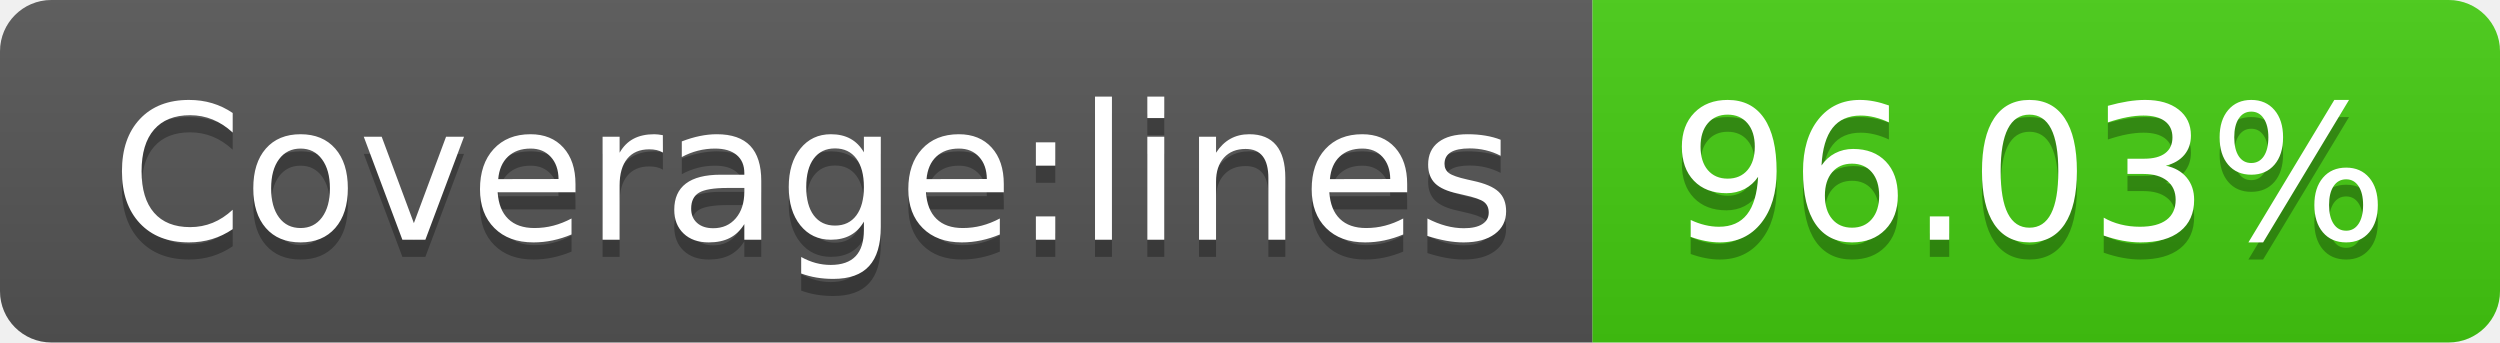
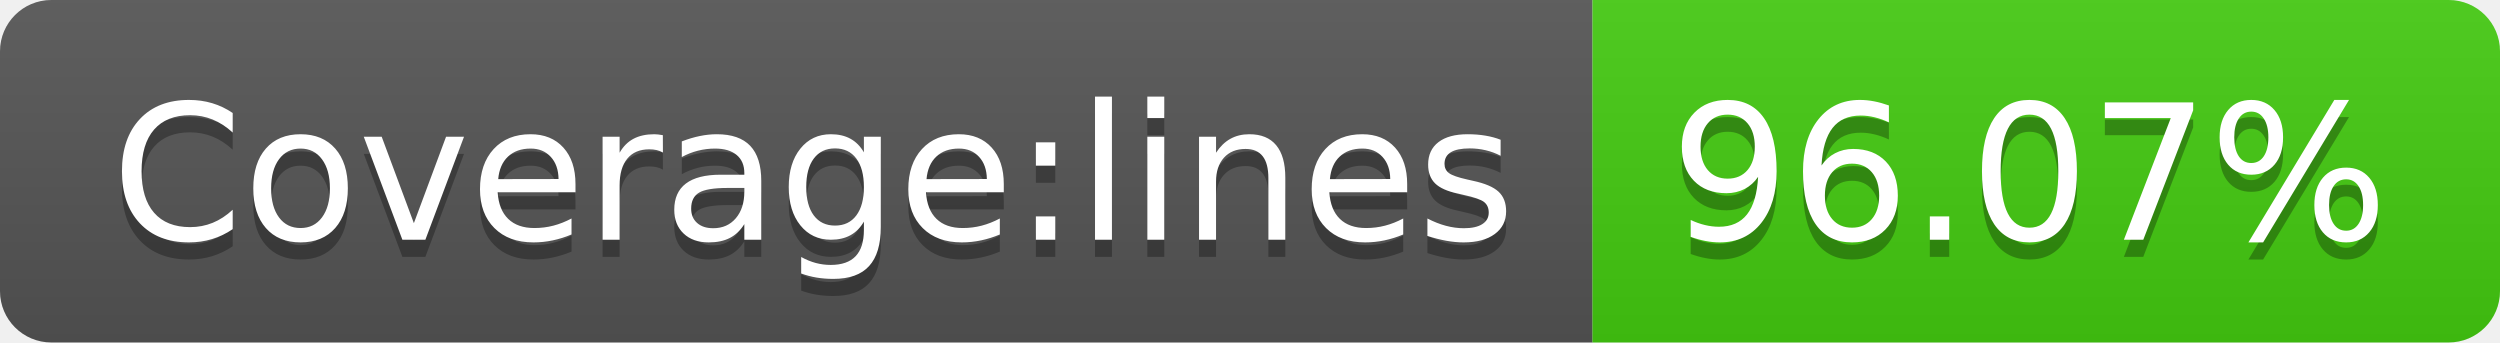
<svg xmlns="http://www.w3.org/2000/svg" width="146" height="20">
  <linearGradient id="b" x2="0" y2="100%">
    <stop offset="0" stop-color="#bbb" stop-opacity=".1" />
    <stop offset="1" stop-opacity=".1" />
  </linearGradient>
  <clipPath id="a">
    <rect width="146" height="20" rx="3" fill="#fff" />
  </clipPath>
  <g clip-path="url(#a)">
    <path fill="#555" d="M0 0h93v20H0z" />
    <path fill="#4c1" d="M93 0h53v20H93z" />
    <path fill="url(#b)" d="M0 0h146v20H0z" />
  </g>
  <g fill="#fff" text-anchor="middle" font-family="DejaVu Sans,Verdana,Geneva,sans-serif" font-size="110">
    <text x="475" y="150" fill="#010101" fill-opacity=".3" transform="scale(.1)" textLength="830">Coverage:lines</text>
    <text x="475" y="140" transform="scale(.1)" textLength="830">Coverage:lines</text>
-     <text x="1185" y="150" fill="#010101" fill-opacity=".3" transform="scale(.1)" textLength="430">96.03%</text>
-     <text x="1185" y="140" transform="scale(.1)" textLength="430">96.03%</text>
+     <text x="1185" y="150" fill="#010101" fill-opacity=".3" transform="scale(.1)" textLength="430">96.07%</text>
+     <text x="1185" y="140" transform="scale(.1)" textLength="430">96.07%</text>
  </g>
</svg>
